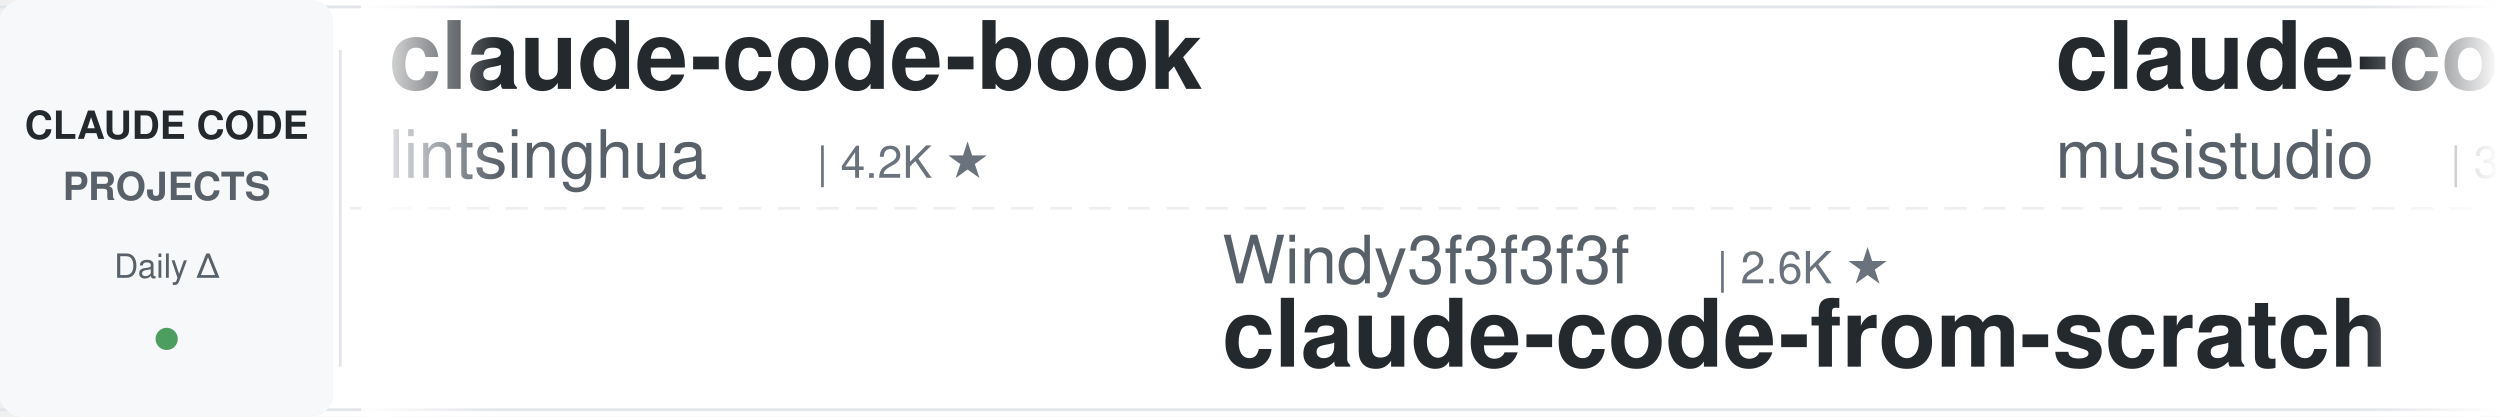
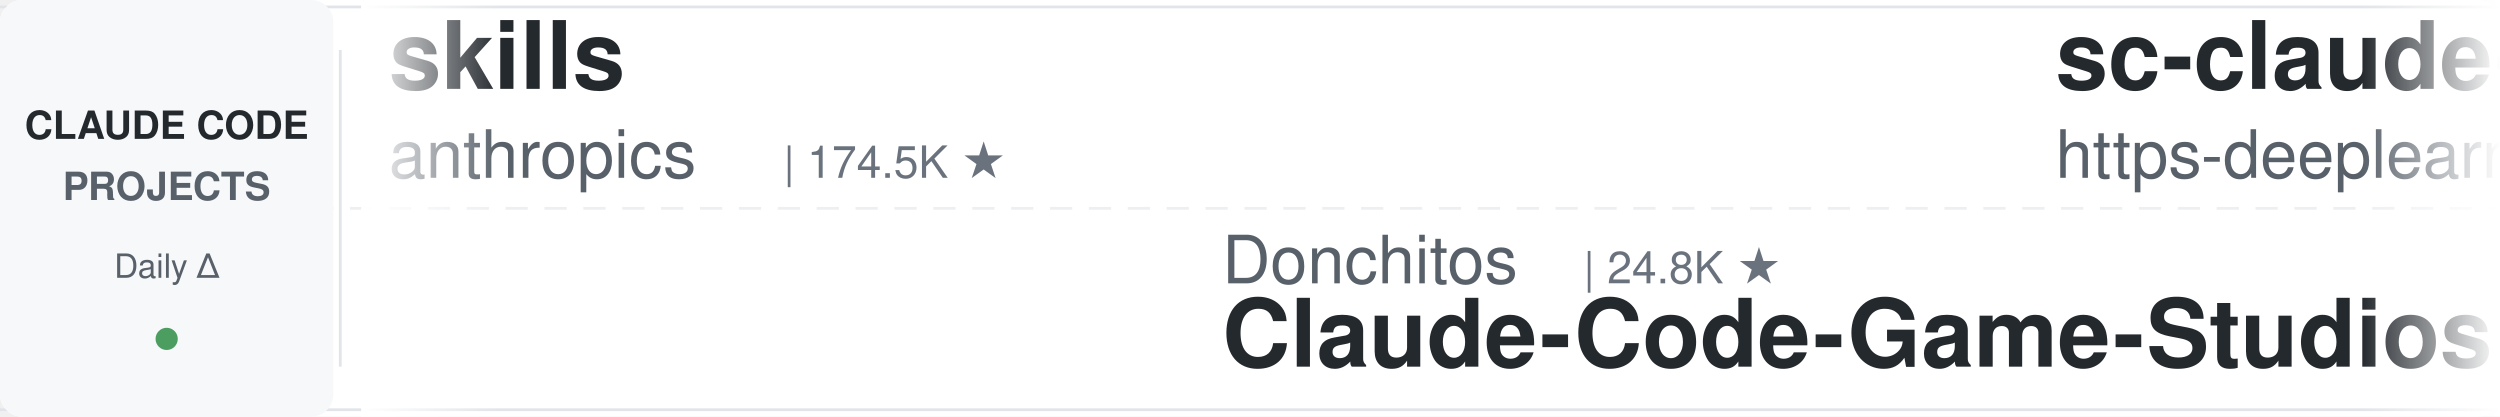
<svg xmlns="http://www.w3.org/2000/svg" width="900" height="150">
  <defs>
    <linearGradient id="leftFade" x1="0%" y1="0%" x2="100%" y2="0%">
      <stop offset="0%" style="stop-color:#ffffff;stop-opacity:1" />
      <stop offset="100%" style="stop-color:#ffffff;stop-opacity:0" />
    </linearGradient>
    <linearGradient id="rightFade" x1="0%" y1="0%" x2="100%" y2="0%">
      <stop offset="0%" style="stop-color:#ffffff;stop-opacity:0" />
      <stop offset="100%" style="stop-color:#ffffff;stop-opacity:1" />
    </linearGradient>
  </defs>
  <rect width="900" height="150" fill="#ffffff" rx="8" />
  <rect x="0" y="2" width="900" height="1" fill="#e1e4e8" />
  <rect x="0" y="147" width="900" height="1" fill="#e1e4e8" />
  <line x1="0" y1="75" x2="900" y2="75" stroke="#e1e4e8" stroke-width="1" stroke-dasharray="8 6" opacity="0.6" />
  <rect x="0" y="0" width="120" height="150" fill="#f6f8fa" rx="8" />
  <text x="60" y="50" font-family="-apple-system, BlinkMacSystemFont, 'Segoe UI', Helvetica, Arial, sans-serif" font-size="14" font-weight="600" fill="#24292e" text-anchor="middle">CLAUDE CODE</text>
  <text x="60" y="72" font-family="-apple-system, BlinkMacSystemFont, 'Segoe UI', Helvetica, Arial, sans-serif" font-size="14" font-weight="600" fill="#586069" text-anchor="middle">PROJECTS</text>
  <text x="60" y="100" font-family="-apple-system, BlinkMacSystemFont, 'Segoe UI', Helvetica, Arial, sans-serif" font-size="12" font-weight="500" fill="#586069" text-anchor="middle">Daily Δ</text>
  <circle cx="60" cy="122" r="4" fill="#22863a" opacity="0.8" />
  <rect x="122" y="18" width="1" height="114" fill="#e1e4e8" />
  <clipPath id="tickerClip">
    <rect x="130" y="0" width="770" height="150" />
  </clipPath>
  <g clip-path="url(#tickerClip)">
    <g id="tickerItems">
      <animateTransform attributeName="transform" attributeType="XML" type="translate" from="0 0" to="-3000 0" dur="54s" repeatCount="indefinite" />
      <g transform="translate(0, 0)">
-         <text x="140" y="32" font-family="-apple-system, BlinkMacSystemFont, 'Segoe UI', Helvetica, Arial, sans-serif" font-size="34" font-weight="600" fill="#24292e">claude-code-book</text>
-         <text x="140" y="64" font-family="-apple-system, BlinkMacSystemFont, 'Segoe UI', Helvetica, Arial, sans-serif" font-size="24" font-weight="400" fill="#586069">lintsinghua</text>
-         <text x="294" y="64" font-family="-apple-system, BlinkMacSystemFont, 'Segoe UI', Helvetica, Arial, sans-serif" font-size="16" font-weight="500" fill="#6a737d">| 4.2K ★</text>
+         <text x="140" y="32" font-family="-apple-system, BlinkMacSystemFont, 'Segoe UI', Helvetica, Arial, sans-serif" font-size="34" font-weight="600" fill="#24292e">skills</text>
+         <text x="140" y="64" font-family="-apple-system, BlinkMacSystemFont, 'Segoe UI', Helvetica, Arial, sans-serif" font-size="24" font-weight="400" fill="#586069">anthropics</text>
+         <text x="282" y="64" font-family="-apple-system, BlinkMacSystemFont, 'Segoe UI', Helvetica, Arial, sans-serif" font-size="16" font-weight="500" fill="#6a737d">| 174.5K ★</text>
      </g>
      <g transform="translate(300, 0)">
-         <text x="140" y="102" font-family="-apple-system, BlinkMacSystemFont, 'Segoe UI', Helvetica, Arial, sans-serif" font-size="24" font-weight="400" fill="#586069">Windy3f3f3f3f</text>
-         <text x="318" y="102" font-family="-apple-system, BlinkMacSystemFont, 'Segoe UI', Helvetica, Arial, sans-serif" font-size="16" font-weight="500" fill="#6a737d">| 2.6K ★</text>
-         <text x="140" y="132" font-family="-apple-system, BlinkMacSystemFont, 'Segoe UI', Helvetica, Arial, sans-serif" font-size="34" font-weight="600" fill="#24292e">claude-code-from-scratch</text>
+         <text x="140" y="102" font-family="-apple-system, BlinkMacSystemFont, 'Segoe UI', Helvetica, Arial, sans-serif" font-size="24" font-weight="400" fill="#586069">Donchitos</text>
+         <text x="270" y="102" font-family="-apple-system, BlinkMacSystemFont, 'Segoe UI', Helvetica, Arial, sans-serif" font-size="16" font-weight="500" fill="#6a737d">| 24.8K ★</text>
+         <text x="140" y="132" font-family="-apple-system, BlinkMacSystemFont, 'Segoe UI', Helvetica, Arial, sans-serif" font-size="34" font-weight="600" fill="#24292e">Claude-Code-Game-Studios</text>
      </g>
      <g transform="translate(600, 0)">
-         <text x="140" y="32" font-family="-apple-system, BlinkMacSystemFont, 'Segoe UI', Helvetica, Arial, sans-serif" font-size="34" font-weight="600" fill="#24292e">claude-code-router</text>
-         <text x="140" y="64" font-family="-apple-system, BlinkMacSystemFont, 'Segoe UI', Helvetica, Arial, sans-serif" font-size="24" font-weight="400" fill="#586069">musistudio</text>
-         <text x="282" y="64" font-family="-apple-system, BlinkMacSystemFont, 'Segoe UI', Helvetica, Arial, sans-serif" font-size="16" font-weight="500" fill="#6a737d">| 37.1K ★</text>
+         <text x="140" y="32" font-family="-apple-system, BlinkMacSystemFont, 'Segoe UI', Helvetica, Arial, sans-serif" font-size="34" font-weight="600" fill="#24292e">sc-claude-code-files</text>
+         <text x="140" y="64" font-family="-apple-system, BlinkMacSystemFont, 'Segoe UI', Helvetica, Arial, sans-serif" font-size="24" font-weight="400" fill="#586069">https-deeplearning-ai</text>
+         <text x="414" y="64" font-family="-apple-system, BlinkMacSystemFont, 'Segoe UI', Helvetica, Arial, sans-serif" font-size="16" font-weight="500" fill="#6a737d">| 545 ★</text>
      </g>
      <g transform="translate(900, 0)">
-         <text x="140" y="102" font-family="-apple-system, BlinkMacSystemFont, 'Segoe UI', Helvetica, Arial, sans-serif" font-size="24" font-weight="400" fill="#586069">AICoderTudou</text>
-         <text x="306" y="102" font-family="-apple-system, BlinkMacSystemFont, 'Segoe UI', Helvetica, Arial, sans-serif" font-size="16" font-weight="500" fill="#6a737d">| 495 ★</text>
-         <text x="140" y="132" font-family="-apple-system, BlinkMacSystemFont, 'Segoe UI', Helvetica, Arial, sans-serif" font-size="34" font-weight="600" fill="#24292e">claude-code-tudou</text>
+         <text x="140" y="102" font-family="-apple-system, BlinkMacSystemFont, 'Segoe UI', Helvetica, Arial, sans-serif" font-size="24" font-weight="400" fill="#586069">Njengah</text>
+         <text x="246" y="102" font-family="-apple-system, BlinkMacSystemFont, 'Segoe UI', Helvetica, Arial, sans-serif" font-size="16" font-weight="500" fill="#6a737d">| 1.9K ★</text>
+         <text x="140" y="132" font-family="-apple-system, BlinkMacSystemFont, 'Segoe UI', Helvetica, Arial, sans-serif" font-size="34" font-weight="600" fill="#24292e">claude-code-cheat-sheet</text>
      </g>
      <g transform="translate(1200, 0)">
-         <text x="140" y="32" font-family="-apple-system, BlinkMacSystemFont, 'Segoe UI', Helvetica, Arial, sans-serif" font-size="34" font-weight="600" fill="#24292e">claude-code-proxy</text>
-         <text x="140" y="64" font-family="-apple-system, BlinkMacSystemFont, 'Segoe UI', Helvetica, Arial, sans-serif" font-size="24" font-weight="400" fill="#586069">1rgs</text>
-         <text x="210" y="64" font-family="-apple-system, BlinkMacSystemFont, 'Segoe UI', Helvetica, Arial, sans-serif" font-size="16" font-weight="500" fill="#6a737d">| 3.7K ★</text>
+         <text x="140" y="32" font-family="-apple-system, BlinkMacSystemFont, 'Segoe UI', Helvetica, Arial, sans-serif" font-size="34" font-weight="600" fill="#24292e">claude-code-base-action</text>
+         <text x="140" y="64" font-family="-apple-system, BlinkMacSystemFont, 'Segoe UI', Helvetica, Arial, sans-serif" font-size="24" font-weight="400" fill="#586069">anthropics</text>
+         <text x="282" y="64" font-family="-apple-system, BlinkMacSystemFont, 'Segoe UI', Helvetica, Arial, sans-serif" font-size="16" font-weight="500" fill="#6a737d">| 970 ★</text>
      </g>
      <g transform="translate(1500, 0)">
-         <text x="140" y="102" font-family="-apple-system, BlinkMacSystemFont, 'Segoe UI', Helvetica, Arial, sans-serif" font-size="24" font-weight="400" fill="#586069">feiskyer</text>
-         <text x="258" y="102" font-family="-apple-system, BlinkMacSystemFont, 'Segoe UI', Helvetica, Arial, sans-serif" font-size="16" font-weight="500" fill="#6a737d">| 1.6K ★</text>
-         <text x="140" y="132" font-family="-apple-system, BlinkMacSystemFont, 'Segoe UI', Helvetica, Arial, sans-serif" font-size="34" font-weight="600" fill="#24292e">claude-code-settings</text>
+         <text x="140" y="102" font-family="-apple-system, BlinkMacSystemFont, 'Segoe UI', Helvetica, Arial, sans-serif" font-size="24" font-weight="400" fill="#586069">anthropics</text>
+         <text x="282" y="102" font-family="-apple-system, BlinkMacSystemFont, 'Segoe UI', Helvetica, Arial, sans-serif" font-size="16" font-weight="500" fill="#6a737d">| 8.8K ★</text>
+         <text x="140" y="132" font-family="-apple-system, BlinkMacSystemFont, 'Segoe UI', Helvetica, Arial, sans-serif" font-size="34" font-weight="600" fill="#24292e">claude-code-action</text>
      </g>
      <g transform="translate(1800, 0)">
-         <text x="140" y="32" font-family="-apple-system, BlinkMacSystemFont, 'Segoe UI', Helvetica, Arial, sans-serif" font-size="34" font-weight="600" fill="#24292e">oh-my-claudecode</text>
-         <text x="140" y="64" font-family="-apple-system, BlinkMacSystemFont, 'Segoe UI', Helvetica, Arial, sans-serif" font-size="24" font-weight="400" fill="#586069">Yeachan-Heo</text>
-         <text x="294" y="64" font-family="-apple-system, BlinkMacSystemFont, 'Segoe UI', Helvetica, Arial, sans-serif" font-size="16" font-weight="500" fill="#6a737d">| 39.0K ★</text>
+         <text x="140" y="32" font-family="-apple-system, BlinkMacSystemFont, 'Segoe UI', Helvetica, Arial, sans-serif" font-size="34" font-weight="600" fill="#24292e">claude-code-proxy</text>
+         <text x="140" y="64" font-family="-apple-system, BlinkMacSystemFont, 'Segoe UI', Helvetica, Arial, sans-serif" font-size="24" font-weight="400" fill="#586069">fuergaosi233</text>
+         <text x="306" y="64" font-family="-apple-system, BlinkMacSystemFont, 'Segoe UI', Helvetica, Arial, sans-serif" font-size="16" font-weight="500" fill="#6a737d">| 2.8K ★</text>
      </g>
      <g transform="translate(2100, 0)">
-         <text x="140" y="102" font-family="-apple-system, BlinkMacSystemFont, 'Segoe UI', Helvetica, Arial, sans-serif" font-size="24" font-weight="400" fill="#586069">pedrohcgs</text>
-         <text x="270" y="102" font-family="-apple-system, BlinkMacSystemFont, 'Segoe UI', Helvetica, Arial, sans-serif" font-size="16" font-weight="500" fill="#6a737d">| 1.6K ★</text>
-         <text x="140" y="132" font-family="-apple-system, BlinkMacSystemFont, 'Segoe UI', Helvetica, Arial, sans-serif" font-size="34" font-weight="600" fill="#24292e">claude-code-my-workflow</text>
+         <text x="140" y="102" font-family="-apple-system, BlinkMacSystemFont, 'Segoe UI', Helvetica, Arial, sans-serif" font-size="24" font-weight="400" fill="#586069">frankbria</text>
+         <text x="270" y="102" font-family="-apple-system, BlinkMacSystemFont, 'Segoe UI', Helvetica, Arial, sans-serif" font-size="16" font-weight="500" fill="#6a737d">| 9.6K ★</text>
+         <text x="140" y="132" font-family="-apple-system, BlinkMacSystemFont, 'Segoe UI', Helvetica, Arial, sans-serif" font-size="34" font-weight="600" fill="#24292e">ralph-claude-code</text>
      </g>
      <g transform="translate(2400, 0)">
-         <text x="140" y="32" font-family="-apple-system, BlinkMacSystemFont, 'Segoe UI', Helvetica, Arial, sans-serif" font-size="34" font-weight="600" fill="#24292e">claude-code-reverse</text>
-         <text x="140" y="64" font-family="-apple-system, BlinkMacSystemFont, 'Segoe UI', Helvetica, Arial, sans-serif" font-size="24" font-weight="400" fill="#586069">Yuyz0112</text>
-         <text x="258" y="64" font-family="-apple-system, BlinkMacSystemFont, 'Segoe UI', Helvetica, Arial, sans-serif" font-size="16" font-weight="500" fill="#6a737d">| 2.4K ★</text>
+         <text x="140" y="32" font-family="-apple-system, BlinkMacSystemFont, 'Segoe UI', Helvetica, Arial, sans-serif" font-size="34" font-weight="600" fill="#24292e">claude-code-ultimate-gui...</text>
+         <text x="140" y="64" font-family="-apple-system, BlinkMacSystemFont, 'Segoe UI', Helvetica, Arial, sans-serif" font-size="24" font-weight="400" fill="#586069">FlorianBruniaux</text>
+         <text x="342" y="64" font-family="-apple-system, BlinkMacSystemFont, 'Segoe UI', Helvetica, Arial, sans-serif" font-size="16" font-weight="500" fill="#6a737d">| 5.9K ★</text>
      </g>
      <g transform="translate(2700, 0)">
-         <text x="140" y="102" font-family="-apple-system, BlinkMacSystemFont, 'Segoe UI', Helvetica, Arial, sans-serif" font-size="24" font-weight="400" fill="#586069">WorldFlowAI</text>
-         <text x="294" y="102" font-family="-apple-system, BlinkMacSystemFont, 'Segoe UI', Helvetica, Arial, sans-serif" font-size="16" font-weight="500" fill="#6a737d">| 2.2K ★</text>
-         <text x="140" y="132" font-family="-apple-system, BlinkMacSystemFont, 'Segoe UI', Helvetica, Arial, sans-serif" font-size="34" font-weight="600" fill="#24292e">everything-claude-code</text>
+         <text x="140" y="102" font-family="-apple-system, BlinkMacSystemFont, 'Segoe UI', Helvetica, Arial, sans-serif" font-size="24" font-weight="400" fill="#586069">kodu-ai</text>
+         <text x="246" y="102" font-family="-apple-system, BlinkMacSystemFont, 'Segoe UI', Helvetica, Arial, sans-serif" font-size="16" font-weight="500" fill="#6a737d">| 5.2K ★</text>
+         <text x="140" y="132" font-family="-apple-system, BlinkMacSystemFont, 'Segoe UI', Helvetica, Arial, sans-serif" font-size="34" font-weight="600" fill="#24292e">claude-coder</text>
      </g>
      <g transform="translate(3000, 0)">
-         <text x="140" y="32" font-family="-apple-system, BlinkMacSystemFont, 'Segoe UI', Helvetica, Arial, sans-serif" font-size="34" font-weight="600" fill="#24292e">claude-code-book</text>
-         <text x="140" y="64" font-family="-apple-system, BlinkMacSystemFont, 'Segoe UI', Helvetica, Arial, sans-serif" font-size="24" font-weight="400" fill="#586069">lintsinghua</text>
-         <text x="294" y="64" font-family="-apple-system, BlinkMacSystemFont, 'Segoe UI', Helvetica, Arial, sans-serif" font-size="16" font-weight="500" fill="#6a737d">| 4.2K ★</text>
+         <text x="140" y="32" font-family="-apple-system, BlinkMacSystemFont, 'Segoe UI', Helvetica, Arial, sans-serif" font-size="34" font-weight="600" fill="#24292e">skills</text>
+         <text x="140" y="64" font-family="-apple-system, BlinkMacSystemFont, 'Segoe UI', Helvetica, Arial, sans-serif" font-size="24" font-weight="400" fill="#586069">anthropics</text>
+         <text x="282" y="64" font-family="-apple-system, BlinkMacSystemFont, 'Segoe UI', Helvetica, Arial, sans-serif" font-size="16" font-weight="500" fill="#6a737d">| 174.5K ★</text>
      </g>
      <g transform="translate(3300, 0)">
-         <text x="140" y="102" font-family="-apple-system, BlinkMacSystemFont, 'Segoe UI', Helvetica, Arial, sans-serif" font-size="24" font-weight="400" fill="#586069">Windy3f3f3f3f</text>
-         <text x="318" y="102" font-family="-apple-system, BlinkMacSystemFont, 'Segoe UI', Helvetica, Arial, sans-serif" font-size="16" font-weight="500" fill="#6a737d">| 2.6K ★</text>
-         <text x="140" y="132" font-family="-apple-system, BlinkMacSystemFont, 'Segoe UI', Helvetica, Arial, sans-serif" font-size="34" font-weight="600" fill="#24292e">claude-code-from-scratch</text>
+         <text x="140" y="102" font-family="-apple-system, BlinkMacSystemFont, 'Segoe UI', Helvetica, Arial, sans-serif" font-size="24" font-weight="400" fill="#586069">Donchitos</text>
+         <text x="270" y="102" font-family="-apple-system, BlinkMacSystemFont, 'Segoe UI', Helvetica, Arial, sans-serif" font-size="16" font-weight="500" fill="#6a737d">| 24.8K ★</text>
+         <text x="140" y="132" font-family="-apple-system, BlinkMacSystemFont, 'Segoe UI', Helvetica, Arial, sans-serif" font-size="34" font-weight="600" fill="#24292e">Claude-Code-Game-Studios</text>
      </g>
      <g transform="translate(3600, 0)">
-         <text x="140" y="32" font-family="-apple-system, BlinkMacSystemFont, 'Segoe UI', Helvetica, Arial, sans-serif" font-size="34" font-weight="600" fill="#24292e">claude-code-router</text>
-         <text x="140" y="64" font-family="-apple-system, BlinkMacSystemFont, 'Segoe UI', Helvetica, Arial, sans-serif" font-size="24" font-weight="400" fill="#586069">musistudio</text>
-         <text x="282" y="64" font-family="-apple-system, BlinkMacSystemFont, 'Segoe UI', Helvetica, Arial, sans-serif" font-size="16" font-weight="500" fill="#6a737d">| 37.1K ★</text>
+         <text x="140" y="32" font-family="-apple-system, BlinkMacSystemFont, 'Segoe UI', Helvetica, Arial, sans-serif" font-size="34" font-weight="600" fill="#24292e">sc-claude-code-files</text>
+         <text x="140" y="64" font-family="-apple-system, BlinkMacSystemFont, 'Segoe UI', Helvetica, Arial, sans-serif" font-size="24" font-weight="400" fill="#586069">https-deeplearning-ai</text>
+         <text x="414" y="64" font-family="-apple-system, BlinkMacSystemFont, 'Segoe UI', Helvetica, Arial, sans-serif" font-size="16" font-weight="500" fill="#6a737d">| 545 ★</text>
      </g>
      <g transform="translate(3900, 0)">
-         <text x="140" y="102" font-family="-apple-system, BlinkMacSystemFont, 'Segoe UI', Helvetica, Arial, sans-serif" font-size="24" font-weight="400" fill="#586069">AICoderTudou</text>
-         <text x="306" y="102" font-family="-apple-system, BlinkMacSystemFont, 'Segoe UI', Helvetica, Arial, sans-serif" font-size="16" font-weight="500" fill="#6a737d">| 495 ★</text>
-         <text x="140" y="132" font-family="-apple-system, BlinkMacSystemFont, 'Segoe UI', Helvetica, Arial, sans-serif" font-size="34" font-weight="600" fill="#24292e">claude-code-tudou</text>
+         <text x="140" y="102" font-family="-apple-system, BlinkMacSystemFont, 'Segoe UI', Helvetica, Arial, sans-serif" font-size="24" font-weight="400" fill="#586069">Njengah</text>
+         <text x="246" y="102" font-family="-apple-system, BlinkMacSystemFont, 'Segoe UI', Helvetica, Arial, sans-serif" font-size="16" font-weight="500" fill="#6a737d">| 1.9K ★</text>
+         <text x="140" y="132" font-family="-apple-system, BlinkMacSystemFont, 'Segoe UI', Helvetica, Arial, sans-serif" font-size="34" font-weight="600" fill="#24292e">claude-code-cheat-sheet</text>
      </g>
    </g>
  </g>
  <rect x="130" y="0" width="50" height="150" fill="url(#leftFade)" />
  <rect x="850" y="0" width="50" height="150" fill="url(#rightFade)" />
</svg>
